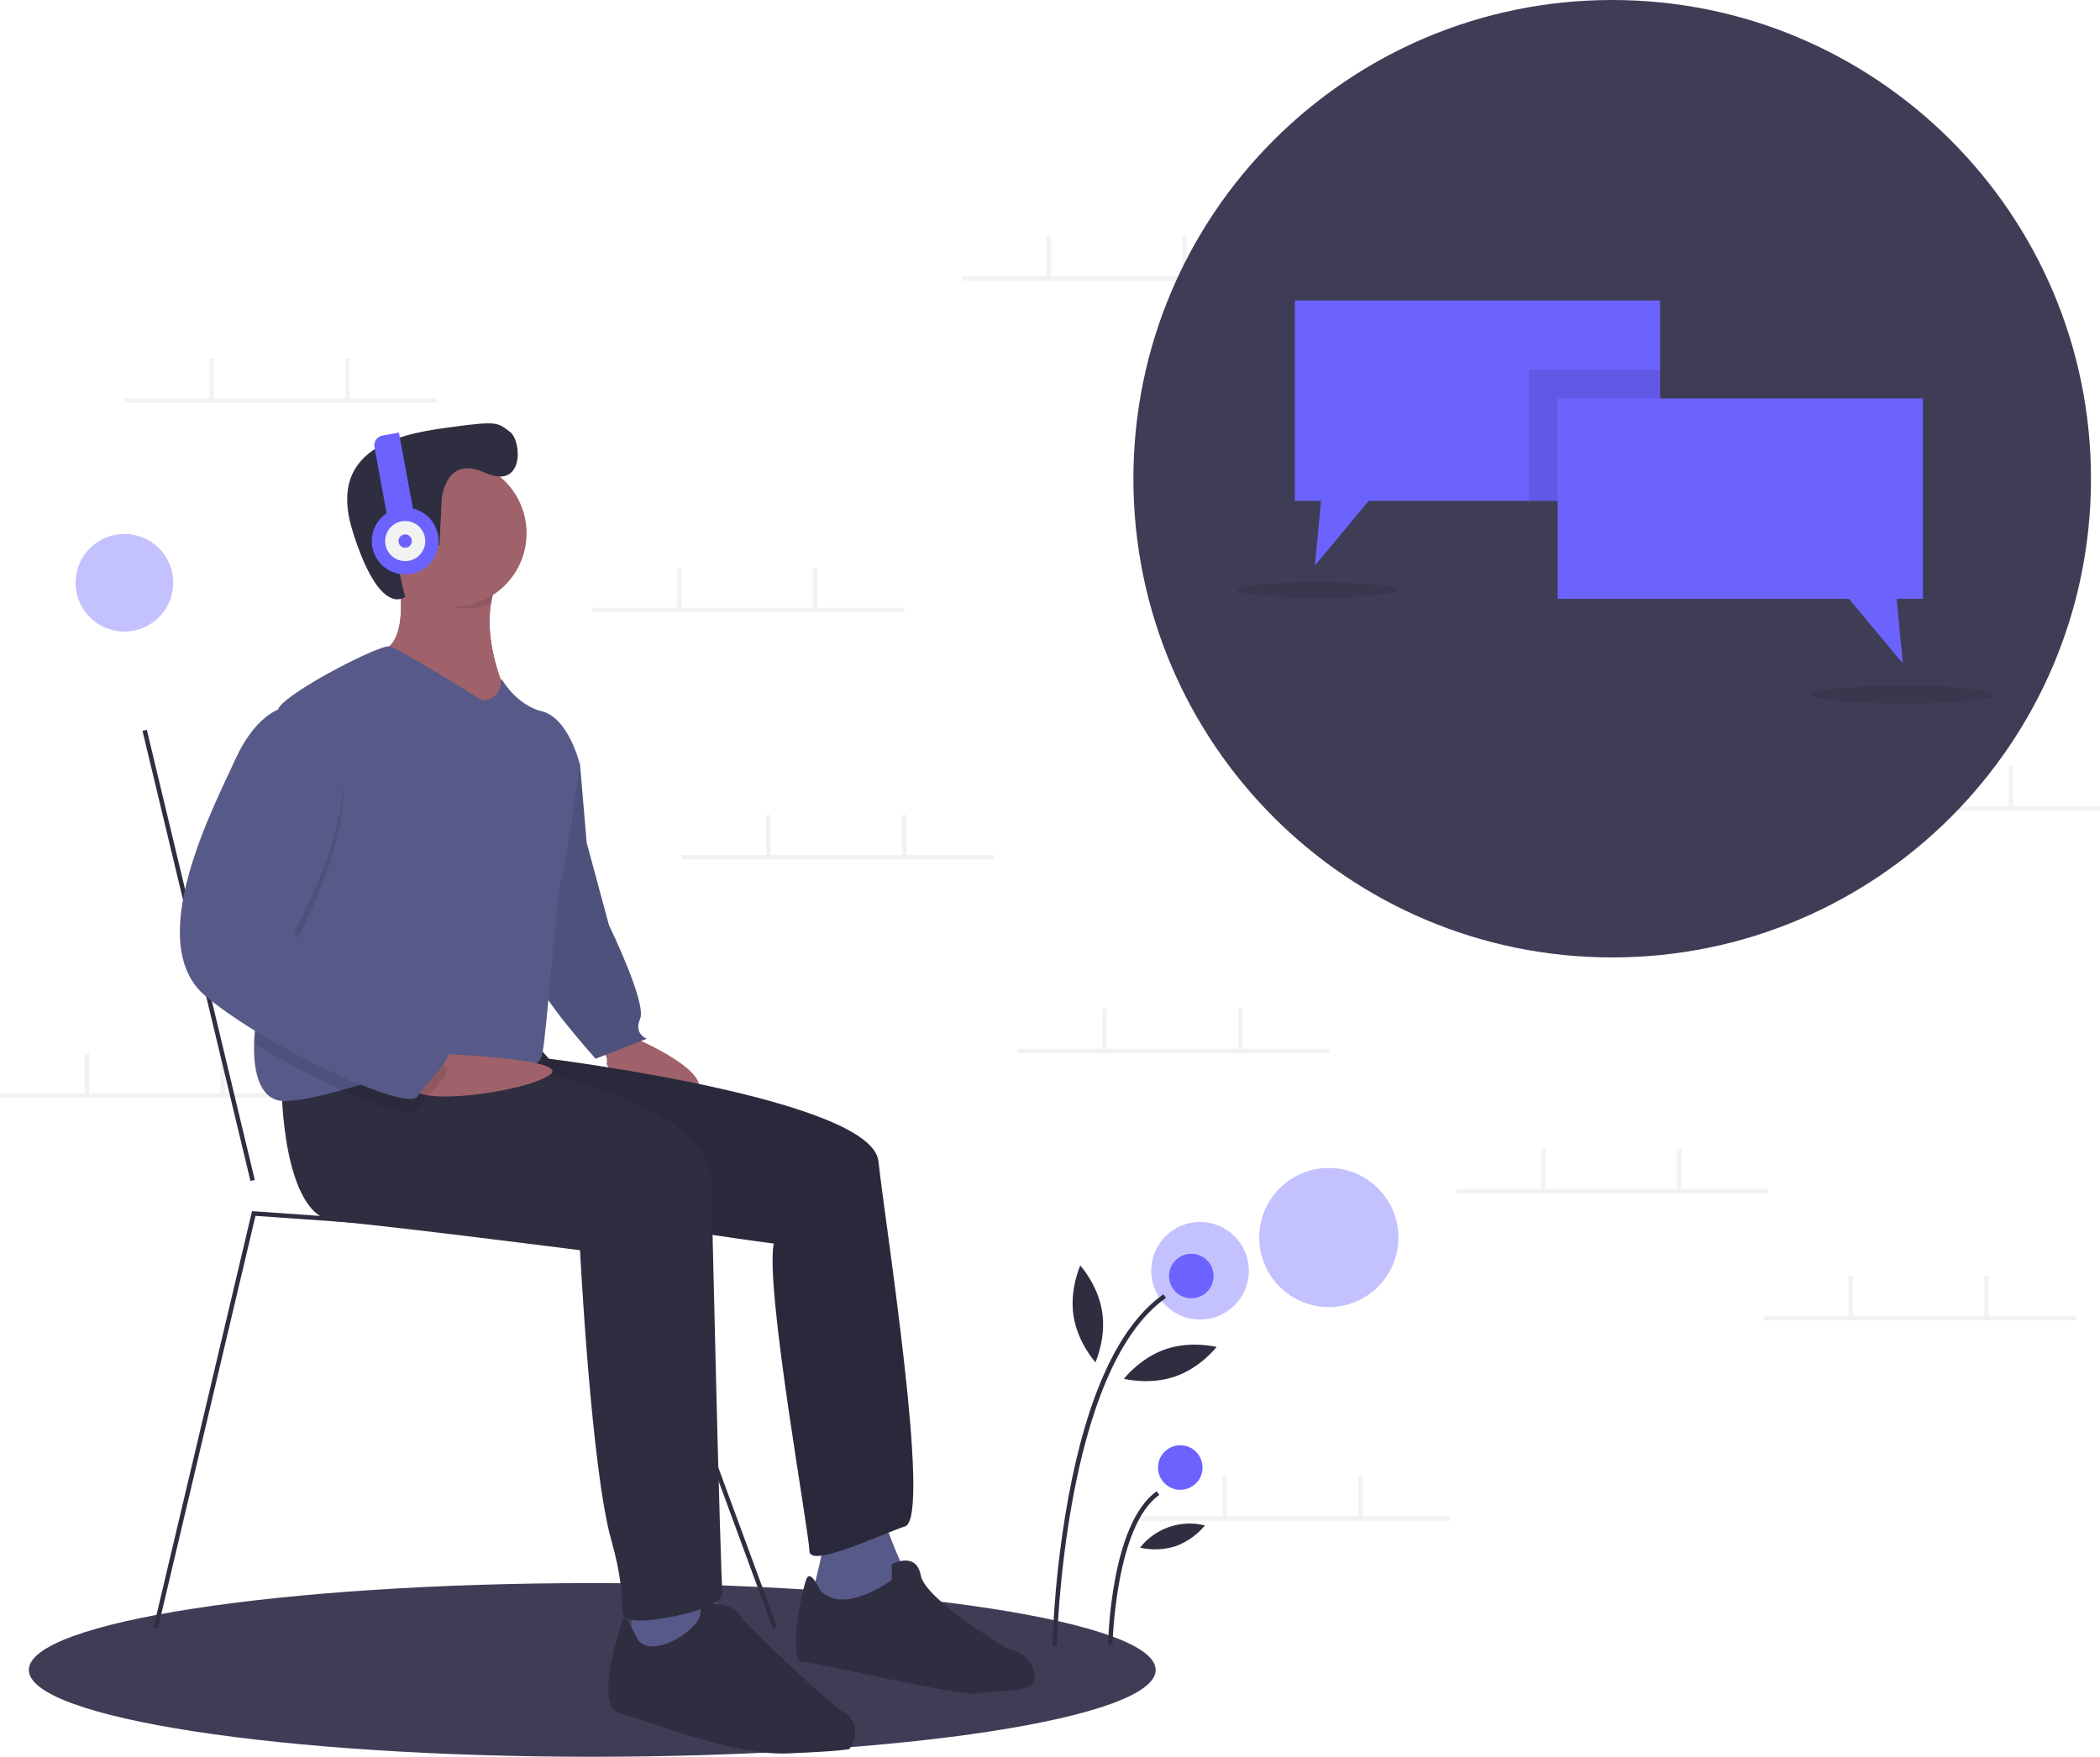
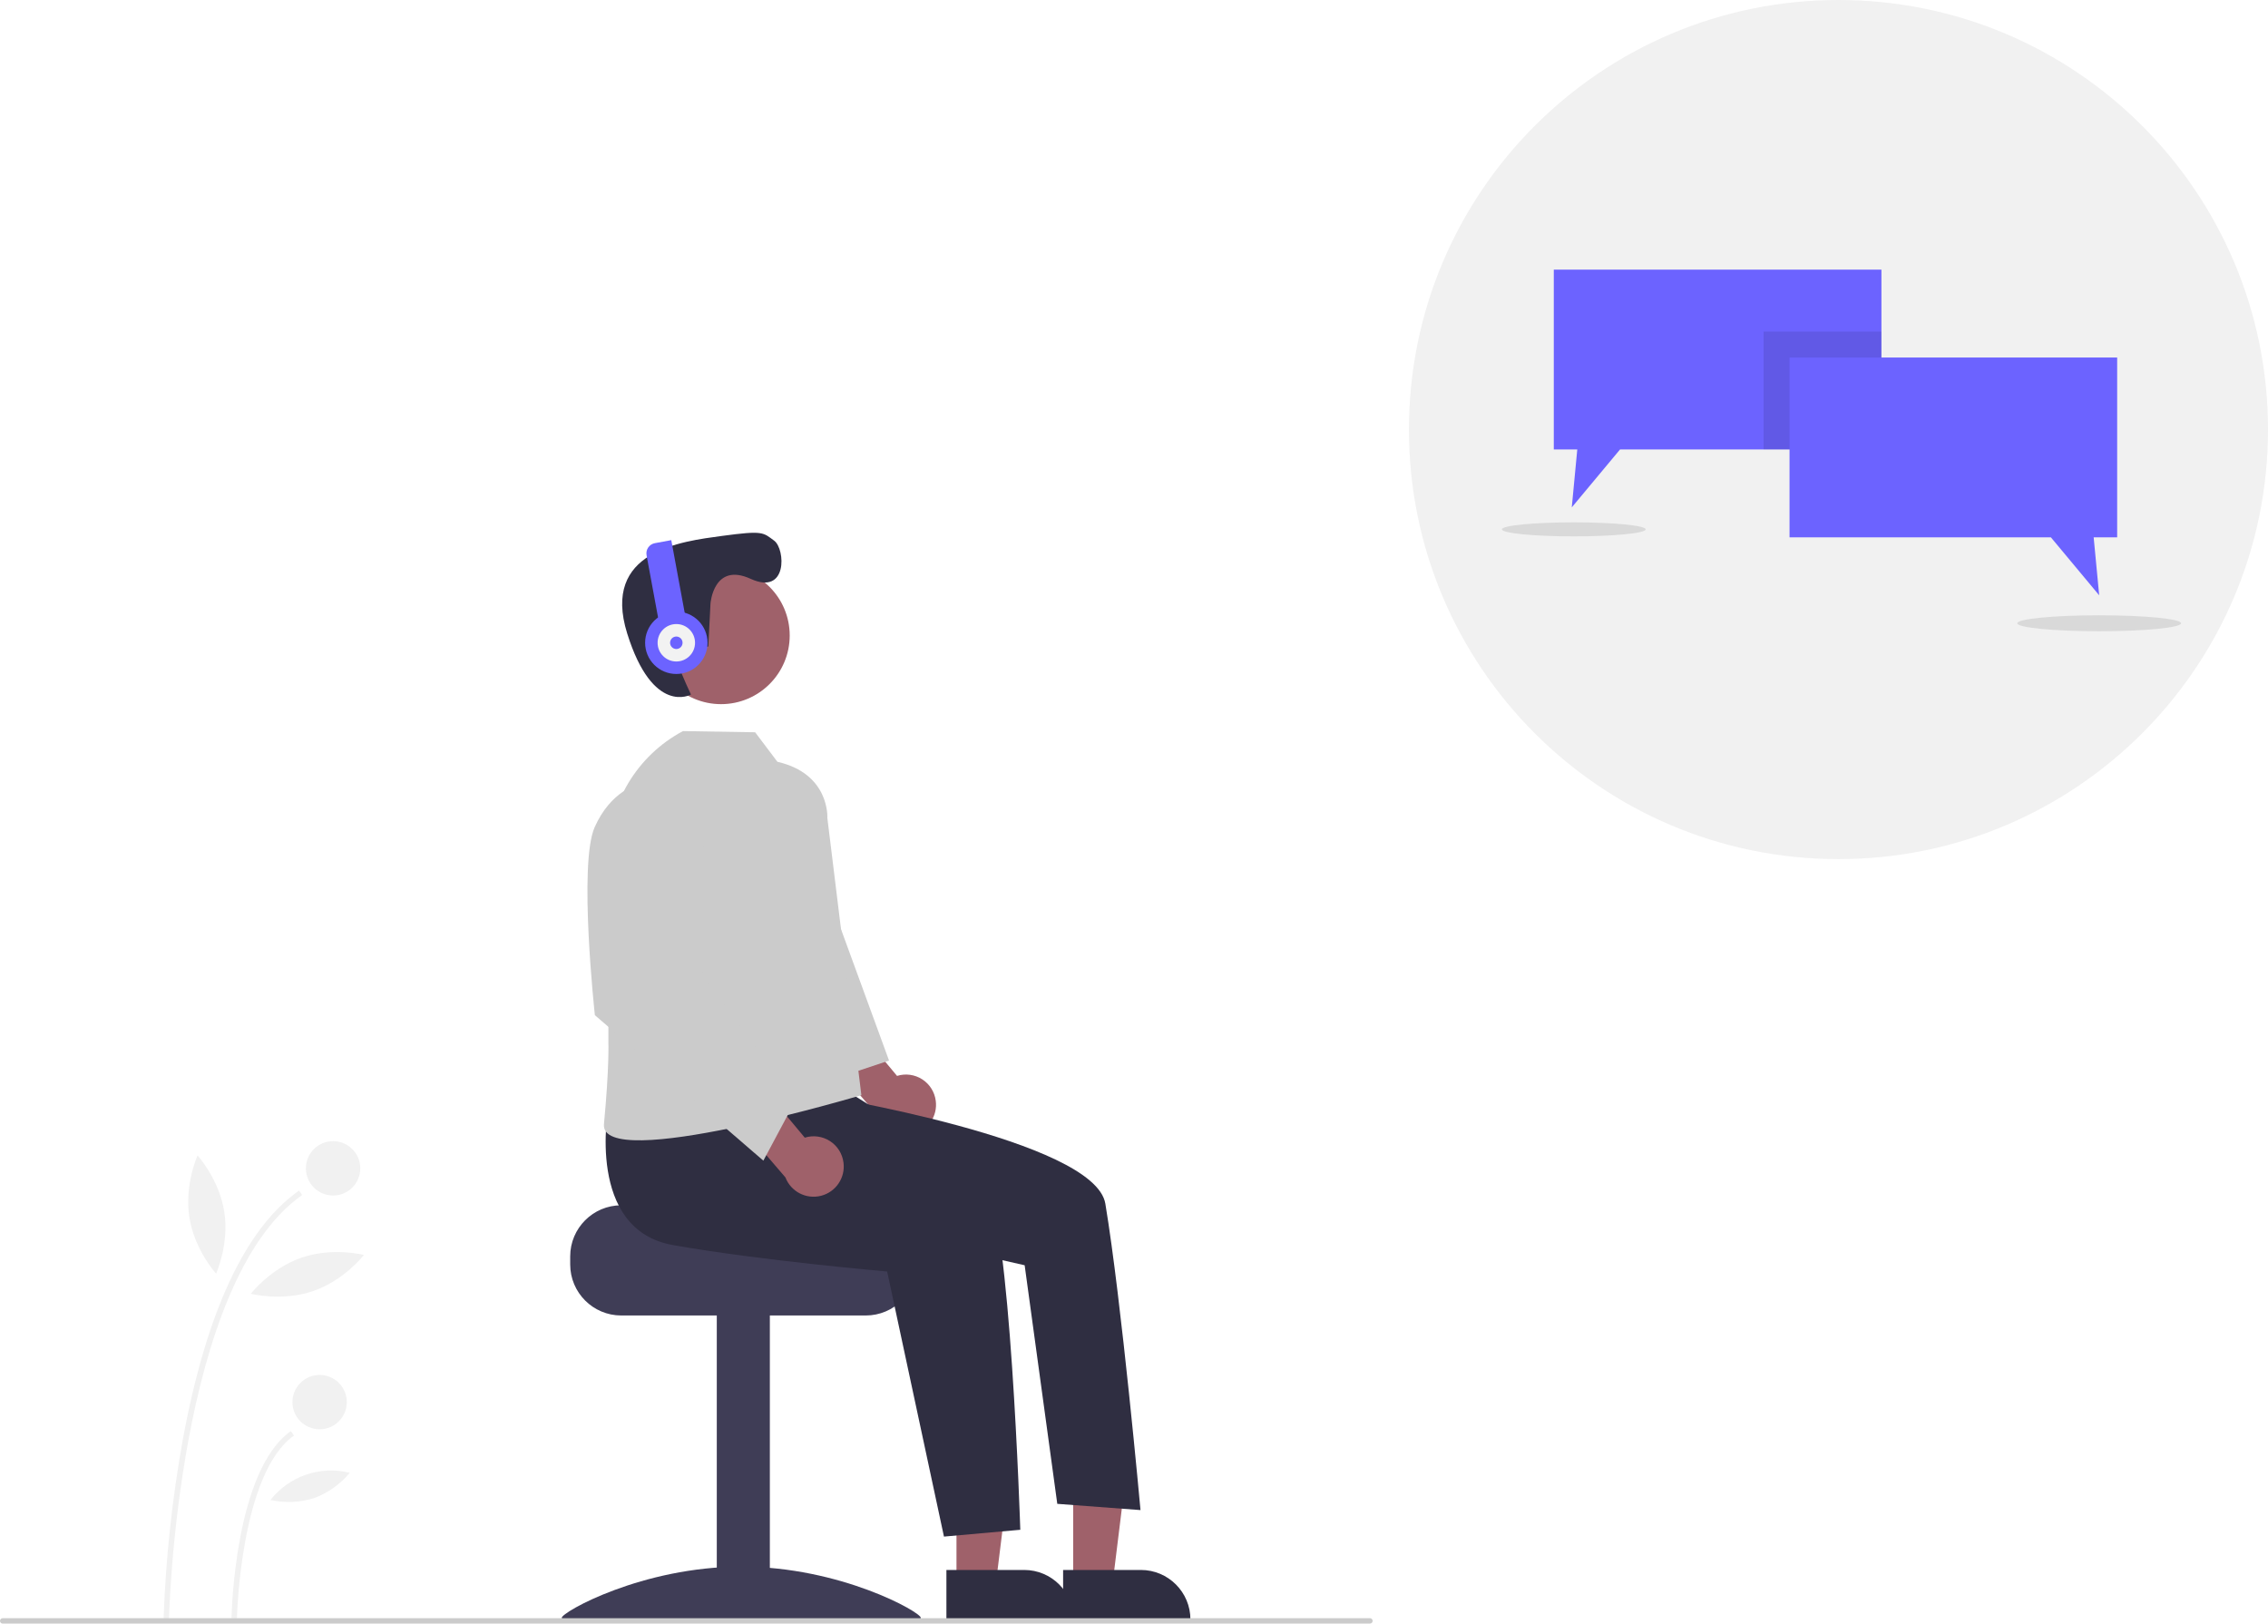
- <svg xmlns="http://www.w3.org/2000/svg" id="f76714af-ed50-409e-b13d-92d0a119c5d5" data-name="Layer 1" width="943" height="789" viewBox="0 0 943 789">
-   <ellipse cx="265.952" cy="750" rx="253" ry="39" fill="#3f3d56" />
-   <rect x="56" y="179" width="140" height="2" fill="#f2f2f2" />
-   <rect x="94" y="161" width="2" height="18.5" fill="#f2f2f2" />
-   <rect x="155" y="161" width="2" height="18.5" fill="#f2f2f2" />
-   <rect x="432" y="124" width="140" height="2" fill="#f2f2f2" />
-   <rect x="470" y="106" width="2" height="18.5" fill="#f2f2f2" />
-   <rect x="531" y="106" width="2" height="18.5" fill="#f2f2f2" />
-   <rect x="511" y="681" width="140" height="2" fill="#f2f2f2" />
-   <rect x="549" y="663" width="2" height="18.5" fill="#f2f2f2" />
-   <rect x="610" y="663" width="2" height="18.5" fill="#f2f2f2" />
-   <rect x="792" y="591" width="140" height="2" fill="#f2f2f2" />
-   <rect x="830" y="573" width="2" height="18.5" fill="#f2f2f2" />
-   <rect x="891" y="573" width="2" height="18.5" fill="#f2f2f2" />
-   <rect x="803" y="362" width="140" height="2" fill="#f2f2f2" />
-   <rect x="841" y="344" width="2" height="18.5" fill="#f2f2f2" />
-   <rect x="902" y="344" width="2" height="18.5" fill="#f2f2f2" />
-   <rect x="306" y="384" width="140" height="2" fill="#f2f2f2" />
-   <rect x="344" y="366" width="2" height="18.5" fill="#f2f2f2" />
-   <rect x="405" y="366" width="2" height="18.5" fill="#f2f2f2" />
-   <rect x="654" y="534" width="140" height="2" fill="#f2f2f2" />
-   <rect x="692" y="516" width="2" height="18.5" fill="#f2f2f2" />
-   <rect x="753" y="516" width="2" height="18.5" fill="#f2f2f2" />
-   <rect x="457" y="471" width="140" height="2" fill="#f2f2f2" />
-   <rect x="495" y="453" width="2" height="18.5" fill="#f2f2f2" />
-   <rect x="556" y="453" width="2" height="18.5" fill="#f2f2f2" />
-   <rect x="266" y="273" width="140" height="2" fill="#f2f2f2" />
-   <rect x="304" y="255" width="2" height="18.5" fill="#f2f2f2" />
-   <rect x="365" y="255" width="2" height="18.5" fill="#f2f2f2" />
-   <rect y="491" width="140" height="2" fill="#f2f2f2" />
-   <rect x="38" y="473" width="2" height="18.5" fill="#f2f2f2" />
-   <rect x="99" y="473" width="2" height="18.5" fill="#f2f2f2" />
-   <circle cx="723.952" cy="215" r="215" fill="#3f3d56" />
-   <rect x="216.691" y="380.634" width="2.001" height="207.872" transform="translate(-235.5043 8.62926) rotate(-13.48616)" fill="#2f2e41" />
-   <path d="M411.952,521s41,17,28,27-40-12-39-15-4-10-4-10Z" transform="translate(-128.5 -55.5)" fill="#9f616a" />
-   <path d="M375.952,387l13,12,3,35,10,37s17,35,14,42,3,9,3,9l-23,9s-25-28-25-34S375.952,387,375.952,387Z" transform="translate(-128.5 -55.5)" fill="#575a88" />
-   <path d="M375.952,387l13,12,3,35,10,37s17,35,14,42,3,9,3,9l-23,9s-25-28-25-34S375.952,387,375.952,387Z" transform="translate(-128.5 -55.5)" opacity="0.1" />
-   <path d="M498.952,747s-5,23-6,25,19,9,19,9l24-17s-10-22-10-26Z" transform="translate(-128.5 -55.5)" fill="#575a88" />
-   <path d="M367.952,523l7,8s145,18,148,46,24,160,12,164-43,19-43,11-20-118-16-138c0,0-173-22-177-47s4-36,4-36Z" transform="translate(-128.5 -55.5)" fill="#2f2e41" />
-   <path d="M367.952,523l7,8s145,18,148,46,24,160,12,164-43,19-43,11-20-118-16-138c0,0-173-22-177-47s4-36,4-36Z" transform="translate(-128.5 -55.5)" opacity="0.1" />
-   <path d="M496.952,770s-4-9-6-6-9,38-2,38,71,16,80,14,26,1,24-9-12-11-12-11-37-22-39-33-13-5-13-5v7S507.952,781,496.952,770Z" transform="translate(-128.5 -55.5)" fill="#2f2e41" />
-   <path d="M306.952,311s7,34-8,37,19,23,19,23l22,12,16-16s-14.5-29.5-3.5-51.5S306.952,311,306.952,311Z" transform="translate(-128.5 -55.5)" fill="#9f616a" />
-   <path d="M355.952,367l-16,16-22-12s-34-20-19-23c9.65-1.93,10.19-16.69,9.36-26.97a92.993,92.993,0,0,0-1.36-10.03s56.5-17.5,45.5,4.5a38.361,38.361,0,0,0-3.44,10.76C345.642,346.03,355.952,367,355.952,367Z" transform="translate(-128.5 -55.5)" fill="#9f616a" />
-   <polygon points="283.452 720.5 283.452 743.5 321.452 743.5 324.452 734.5 320.452 710.5 283.452 720.5" fill="#575a88" />
-   <path d="M254.952,543s0,59,24,61,110,13,110,13,5,98,14,130,1,34,9,36,42-5,41-12-5-184-5-184,9-38-111-56Z" transform="translate(-128.5 -55.5)" fill="#2f2e41" />
-   <path d="M414.952,792s-6-13-7-9-13,39-1,42,50,19,75,18,28-2,28-2,7-10-2-16-46-41-48-45-17-7-17,0S421.952,801,414.952,792Z" transform="translate(-128.5 -55.5)" fill="#2f2e41" />
-   <path d="M352.452,315.5a38.361,38.361,0,0,0-3.44,10.76c-4.98,3.01-8.31,2.24-14.56,2.24-9.27,0-13.01-11.85-19-18-.47-5.71-8.5.5-8.5.5S363.452,293.5,352.452,315.5Z" transform="translate(-128.5 -55.5)" opacity="0.1" />
-   <circle cx="203.452" cy="239.5" r="33" fill="#9f616a" />
-   <path d="M388.952,399s-5,36-8,49-7,73-9,81-14,10-38,7a45.103,45.103,0,0,0-4.54-.34c-14.78-.47-31.69,5.06-47.34,9.4-9,2.5-17.59,4.6-25.12,4.94-11.4.52-14.74-12.12-14.35-25.8.37-12.73,3.98-26.38,7.35-31.2,6.07-8.68.1-86.61,2.34-112.31v-.01c.34-3.92.87-6.62,1.66-7.68,6-8,45-28,49.37-27.19,4.36.81,41.63,24.19,41.63,24.19,9,0,8.71-9.76,8.71-9.76s6.29,11.76,18.29,14.76S388.952,399,388.952,399Z" transform="translate(-128.5 -55.5)" fill="#575a88" />
-   <path d="M322.105,528.643s64.416,2.051,53.132,9.704S313.952,553,312.952,543,322.105,528.643,322.105,528.643Z" transform="translate(-128.5 -55.5)" fill="#9f616a" />
-   <path d="M329.412,535.66c.21,3.84-10.12,12.49-13.46,18.34-1.85,3.24-16.17-1.03-33.88-8.94a347.397,347.397,0,0,1-39.47-20.86c.37-12.73,3.98-26.38,7.35-31.2,6.07-8.68.1-86.61,2.34-112.31v-.01a11.087,11.087,0,0,1,1.66-.68h12c41,19-6,101-6,101s62,51,68,53A1.798,1.798,0,0,1,329.412,535.66Z" transform="translate(-128.5 -55.5)" opacity="0.1" />
-   <path d="M265.952,374h-12s-11,3-20,23-42,82-13,106,91,52,95,45,18-18,12-20-68-53-68-53S306.952,393,265.952,374Z" transform="translate(-128.5 -55.5)" fill="#575a88" />
-   <path d="M326.875,279.644s1.448-20.048,19.314-11.873,16.7-14.357,11.301-18.338-5.228-4.967-24.974-2.303-58.082,7.177-45.686,46.881S310.452,323.5,310.452,323.5s-9.853-35.728.13-28.921l9.983,6.807,5.268-1.116Z" transform="translate(-128.5 -55.5)" fill="#2f2e41" />
-   <polygon points="347.014 731.345 283.237 557.952 114.729 546.058 70.925 731.23 68.979 730.77 113.175 543.942 114.022 544.003 284.667 556.048 284.891 556.655 348.891 730.655 347.014 731.345" fill="#2f2e41" />
-   <circle cx="596.704" cy="555.8" r="31.248" fill="#6c63ff" opacity="0.4" />
-   <circle cx="538.872" cy="570.724" r="21.92" fill="#6c63ff" opacity="0.4" />
-   <circle cx="55.872" cy="261.724" r="21.92" fill="#6c63ff" opacity="0.4" />
-   <path d="M603.083,794.618l-2-.039a463.835,463.835,0,0,1,7.1-66.287c8.648-46.881,23.029-77.67,42.743-91.512l1.148,1.637C606.022,670.75,603.106,793.382,603.083,794.618Z" transform="translate(-128.5 -55.5)" fill="#2f2e41" />
-   <path d="M628.083,794.139l-2-.039c.043-2.215,1.293-54.414,21.843-68.842l1.148,1.637C629.354,740.741,628.093,793.607,628.083,794.139Z" transform="translate(-128.5 -55.5)" fill="#2f2e41" />
-   <circle cx="534.952" cy="573.098" r="10" fill="#6c63ff" />
-   <circle cx="530" cy="659.098" r="10" fill="#6c63ff" />
-   <path d="M623.422,644.593c1.879,12.004-3.019,22.741-3.019,22.741s-7.945-8.726-9.825-20.73,3.019-22.741,3.019-22.741S621.542,632.589,623.422,644.593Z" transform="translate(-128.5 -55.5)" fill="#2f2e41" />
-   <path d="M656.109,673.746c-11.493,3.942-22.919.99-22.919.99s7.208-9.344,18.701-13.286,22.919-.99,22.919-.99S667.602,669.804,656.109,673.746Z" transform="translate(-128.5 -55.5)" fill="#2f2e41" />
-   <path d="M656.478,749.908a31.134,31.134,0,0,1-16.064.694,28.374,28.374,0,0,1,29.172-10.006A31.134,31.134,0,0,1,656.478,749.908Z" transform="translate(-128.5 -55.5)" fill="#2f2e41" />
-   <path d="M303.932,250.5h7.52a0,0,0,0,1,0,0v41a0,0,0,0,1,0,0h-12a0,0,0,0,1,0,0V254.98A4.48,4.48,0,0,1,303.932,250.5Z" transform="translate(-172.6472 4.49682) rotate(-10.46635)" fill="#6c63ff" />
-   <circle cx="181.952" cy="243" r="15" fill="#6c63ff" />
-   <circle cx="181.952" cy="243" r="9" fill="#f2f2f2" />
-   <circle cx="181.952" cy="243" r="3" fill="#6c63ff" />
-   <polygon points="745.452 134.956 745.452 224.956 614.622 224.956 590.452 253.956 593.212 224.956 581.452 224.956 581.452 134.956 745.452 134.956" fill="#6c63ff" />
-   <rect x="686.452" y="165.956" width="59" height="59" opacity="0.1" />
-   <polygon points="699.452 178.956 863.452 178.956 863.452 268.956 851.69 268.956 854.452 297.956 830.285 268.956 699.452 268.956 699.452 178.956" fill="#6c63ff" />
-   <ellipse cx="591.452" cy="264.956" rx="36" ry="3.512" opacity="0.1" />
-   <ellipse cx="854.452" cy="311.956" rx="41" ry="4" opacity="0.1" />
+ <svg xmlns="http://www.w3.org/2000/svg" id="a5531c2a-42c0-48e3-8177-211774c58b20" data-name="Layer 1" width="834.398" height="597.283" viewBox="0 0 834.398 597.283">
+   <path d="M244.973,747.179l-2-.039a463.833,463.833,0,0,1,7.1-66.287c8.648-46.881,23.029-77.67,42.743-91.512l1.148,1.637C247.912,623.312,244.996,745.943,244.973,747.179Z" transform="translate(-182.8008 -151.3585)" fill="#f1f1f1" />
+   <path d="M269.973,746.7l-2-.039c.043-2.215,1.293-54.414,21.843-68.842l1.148,1.637C271.243,693.302,269.983,746.168,269.973,746.7Z" transform="translate(-182.8008 -151.3585)" fill="#f1f1f1" />
+   <circle cx="122.541" cy="429.801" r="10" fill="#f1f1f1" />
+   <circle cx="117.589" cy="515.801" r="10" fill="#f1f1f1" />
+   <path d="M265.312,597.154c1.879,12.004-3.019,22.741-3.019,22.741s-7.945-8.726-9.825-20.73,3.019-22.741,3.019-22.741S263.432,585.15,265.312,597.154Z" transform="translate(-182.8008 -151.3585)" fill="#f1f1f1" />
+   <path d="M297.999,626.308c-11.493,3.942-22.919.99-22.919.99s7.208-9.344,18.701-13.286,22.919-.99,22.919-.99S309.492,622.365,297.999,626.308Z" transform="translate(-182.8008 -151.3585)" fill="#f1f1f1" />
+   <path d="M298.368,702.469a31.135,31.135,0,0,1-16.064.694,28.374,28.374,0,0,1,29.172-10.006A31.134,31.134,0,0,1,298.368,702.469Z" transform="translate(-182.8008 -151.3585)" fill="#f1f1f1" />
+   <circle cx="676.376" cy="158.022" r="158.022" fill="#f1f1f1" />
+   <polygon points="692.179 99.191 692.179 165.34 596.02 165.34 578.256 186.654 580.284 165.34 571.641 165.34 571.641 99.191 692.179 99.191" fill="#6c63ff" />
+   <rect x="648.814" y="121.975" width="43.364" height="43.364" opacity="0.1" style="isolation:isolate" />
+   <polygon points="658.369 131.53 778.907 131.53 778.907 197.679 770.262 197.679 772.292 218.994 754.53 197.679 658.369 197.679 658.369 131.53" fill="#6c63ff" />
+   <ellipse cx="578.991" cy="194.739" rx="26.459" ry="2.581" opacity="0.1" style="isolation:isolate" />
+   <ellipse cx="772.292" cy="229.283" rx="30.134" ry="2.94" opacity="0.1" style="isolation:isolate" />
+   <path d="M411.345,594.755h48.356c0,2.072,52.86,3.754,52.86,3.754a19.31,19.31,0,0,1,3.168,3.003,18.633,18.633,0,0,1,4.355,12.011v3.003a18.775,18.775,0,0,1-18.768,18.768H411.345a18.784,18.784,0,0,1-18.768-18.768v-3.003A18.794,18.794,0,0,1,411.345,594.755Z" transform="translate(-182.8008 -151.3585)" fill="#3f3d56" />
+   <rect x="263.708" y="483.189" width="19.518" height="112.662" fill="#3f3d56" />
+   <path d="M521.58,746.524c0,2.109-29.577.816-66.063.816S389.455,748.633,389.455,746.524s29.577-18.833,66.063-18.833S521.58,744.415,521.58,746.524Z" transform="translate(-182.8008 -151.3585)" fill="#3f3d56" />
+   <polygon points="351.891 582.293 366.417 582.292 373.328 526.261 351.888 526.262 351.891 582.293" fill="#9f616a" />
+   <path d="M530.986,728.908l28.608-.001h.001a18.232,18.232,0,0,1,18.231,18.231v.592l-46.839.002Z" transform="translate(-182.8008 -151.3585)" fill="#2f2e41" />
+   <polygon points="394.825 582.293 409.352 582.292 416.262 526.261 394.823 526.262 394.825 582.293" fill="#9f616a" />
+   <path d="M573.92,728.908l28.608-.001h.001a18.232,18.232,0,0,1,18.231,18.231v.592l-46.839.002Z" transform="translate(-182.8008 -151.3585)" fill="#2f2e41" />
+   <path d="M527.067,556.319a11.045,11.045,0,0,0-14.243-9.163l-16.167-19.381L482.483,534.728l23.216,27.049a11.104,11.104,0,0,0,21.368-5.457Z" transform="translate(-182.8008 -151.3585)" fill="#9f616a" />
+   <polygon points="289.9 290.006 299.382 293.899 301.678 320.687 327.078 390.153 305.505 397.333 281.538 350.736 289.9 290.006" fill="#cbcbcb" />
+   <circle cx="265.275" cy="233.781" r="25.257" fill="#9f616a" />
+   <path d="M444.19,373.386s1.108-15.344,14.782-9.088,12.782-10.988,8.65-14.036-4.001-3.801-19.114-1.763-44.454,5.493-34.967,35.881S437,406.859,437,406.859s-12.921-27.251-5.28-22.042l7.641,5.21,4.032-.854Z" transform="translate(-182.8008 -151.3585)" fill="#2f2e41" />
+   <path d="M425.821,383.479l-5.147-27.863a3.811,3.811,0,0,1,3.056-4.44l6.037-1.115,5.84,31.611Z" transform="translate(-182.8008 -151.3585)" fill="#6c63ff" />
+   <circle cx="248.819" cy="236.459" r="11.481" fill="#6c63ff" />
+   <circle cx="248.819" cy="236.459" r="6.888" fill="#f2f2f2" />
+   <circle cx="248.819" cy="236.459" r="2.296" fill="#6c63ff" />
+   <path d="M406.622,558.874s-8.475,44.813,23.77,50.519,78.791,9.717,78.791,9.717l20.902,97.522,28.082-2.507s-3.735-117.395-12.919-126.579-52.854-36.062-52.854-36.062Z" transform="translate(-182.8008 -151.3585)" fill="#2f2e41" />
+   <path d="M469.598,540.092l14.102,14.147s101.827,16.402,105.755,39.92c5.931,35.508,12.936,112.721,12.936,112.721L571.776,704.585l-12.005-87.771L510.787,605.672l-55.73-30.372Z" transform="translate(-182.8008 -151.3585)" fill="#2f2e41" />
+   <path d="M468.814,431.606l-8.191-10.861-26.564-.435,0,0a51.75,51.75,0,0,0-27.436,45.682v68.721S407,543.859,405,564.859c-1.726,18.12,94.701-10.619,94.701-10.619L487.183,452.258S488.189,436.013,468.814,431.606Z" transform="translate(-182.8008 -151.3585)" fill="#cbcbcb" />
+   <path d="M493.121,579.034a11.045,11.045,0,0,0-14.243-9.163L462.711,550.491l-14.174,6.952,23.216,27.049a11.104,11.104,0,0,0,21.368-5.457Z" transform="translate(-182.8008 -151.3585)" fill="#9f616a" />
+   <path d="M426.042,442.716l-8.419-2.802s-10.092,2.221-16.073,15.814.106,69.083.106,69.083l61.985,53.522L475.378,556.374,441,509.859S455.749,459.738,426.042,442.716Z" transform="translate(-182.8008 -151.3585)" fill="#cbcbcb" />
+   <path d="M686.801,748.641h-503a1,1,0,0,1,0-2h503a1,1,0,0,1,0,2Z" transform="translate(-182.8008 -151.3585)" fill="#cbcbcb" />
</svg>
